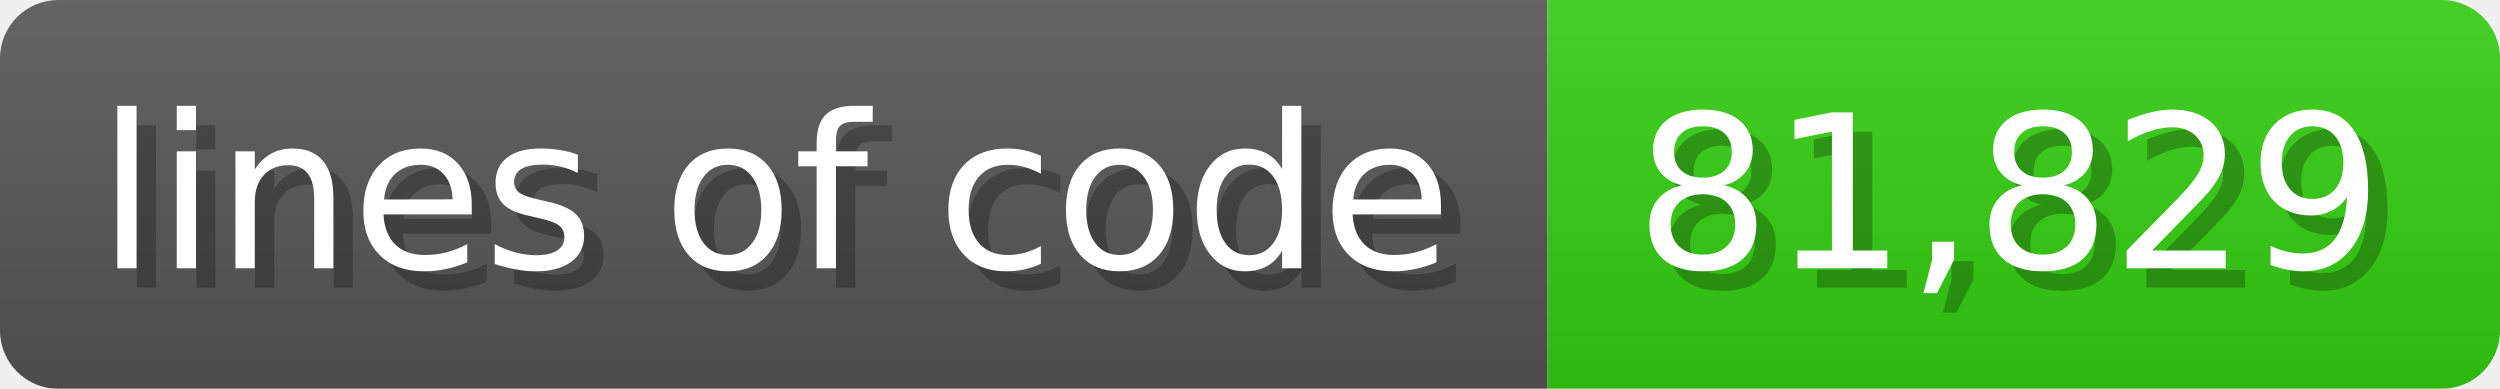
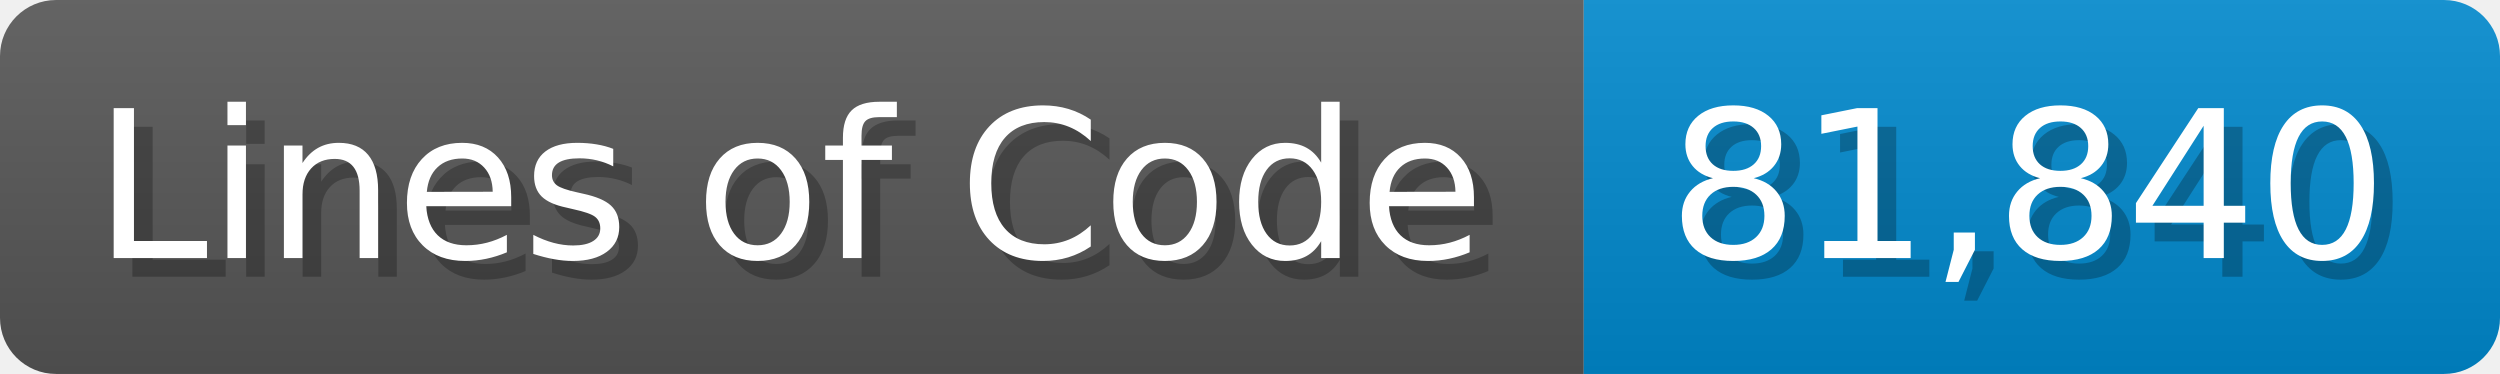
- <svg xmlns="http://www.w3.org/2000/svg" width="128.6" height="20" viewBox="0 0 1286 200">
+ <svg xmlns="http://www.w3.org/2000/svg" width="133.7" height="20" viewBox="0 0 1337 200">
  <linearGradient id="a" x2="0" y2="100%">
    <stop offset="0" stop-opacity=".1" stop-color="#EEE" />
    <stop offset="1" stop-opacity=".1" />
  </linearGradient>
  <mask id="m">
-     <rect width="1286" height="200" rx="30" fill="#FFF" />
+     <rect width="1337" height="200" rx="30" fill="#FFF" />
  </mask>
  <g mask="url(#m)">
-     <rect width="796" height="200" fill="#555" />
-     <rect width="490" height="200" fill="#3C1" x="796" />
-     <rect width="1286" height="200" fill="url(#a)" />
+     <rect width="847" height="200" fill="#555" />
+     <rect width="490" height="200" fill="#08C" x="847" />
+     <rect width="1337" height="200" fill="url(#a)" />
  </g>
  <g fill="#fff" text-anchor="start" font-family="Verdana,DejaVu Sans,sans-serif" font-size="110">
-     <text x="60" y="148" textLength="696" fill="#000" opacity="0.25">lines of code</text>
-     <text x="50" y="138" textLength="696">lines of code</text>
-     <text x="851" y="148" textLength="390" fill="#000" opacity="0.25">81,829</text>
-     <text x="841" y="138" textLength="390">81,829</text>
+     <text x="60" y="148" textLength="747" fill="#000" opacity="0.25">Lines of Code</text>
+     <text x="50" y="138" textLength="747">Lines of Code</text>
+     <text x="902" y="148" textLength="390" fill="#000" opacity="0.25">81,840</text>
+     <text x="892" y="138" textLength="390">81,840</text>
  </g>
</svg>
